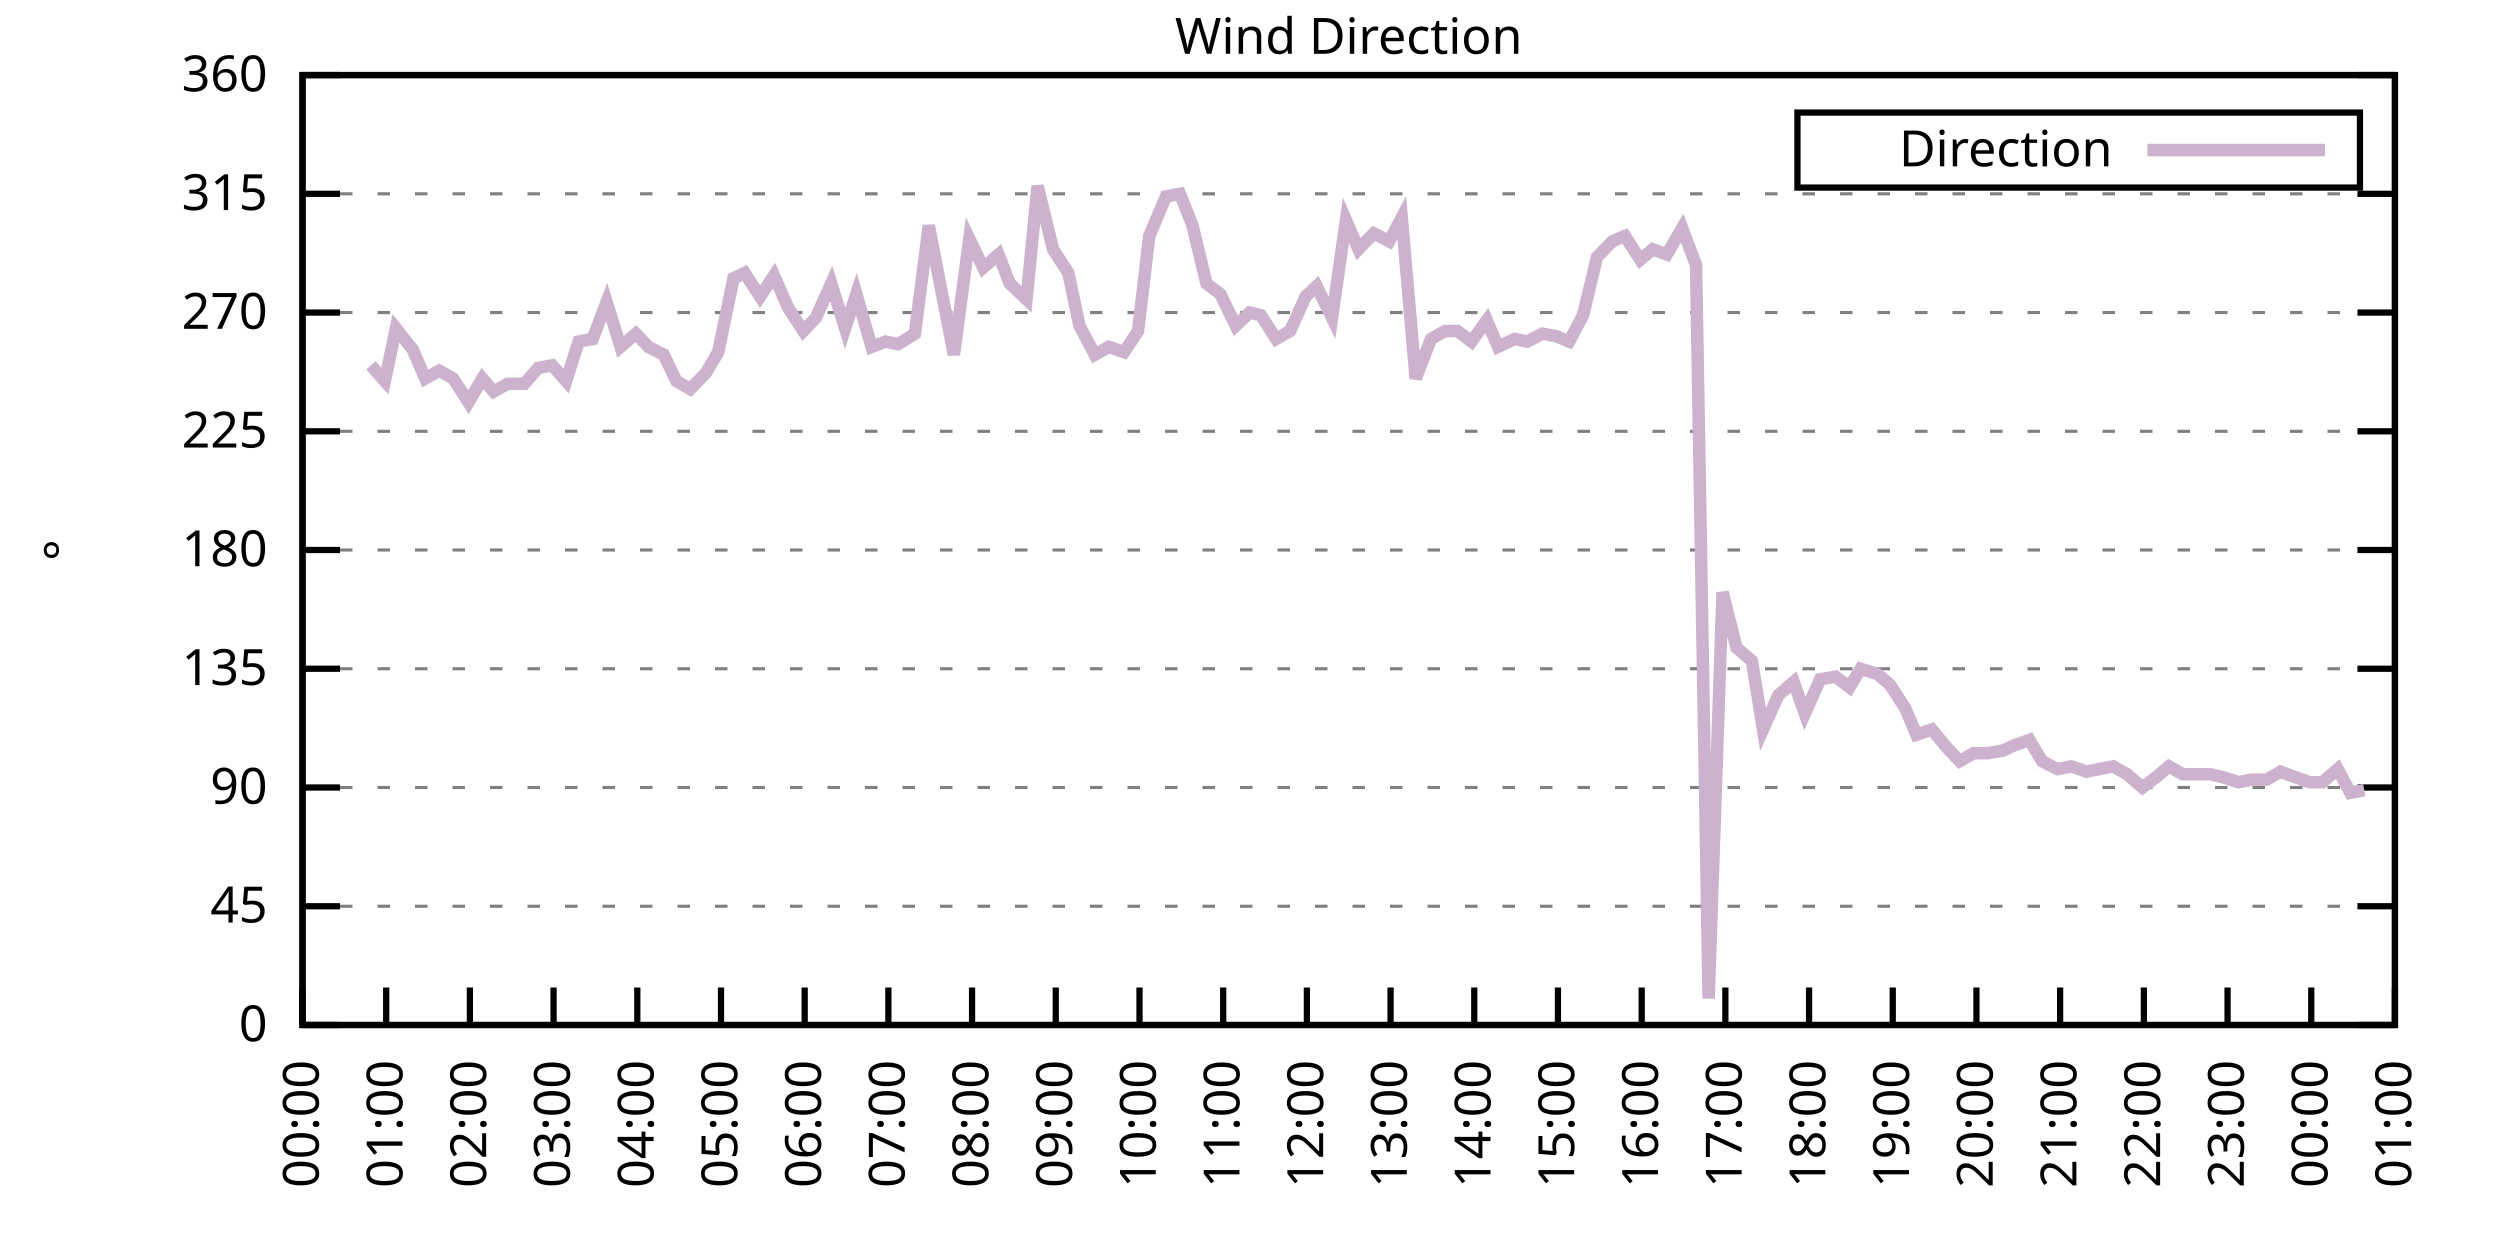
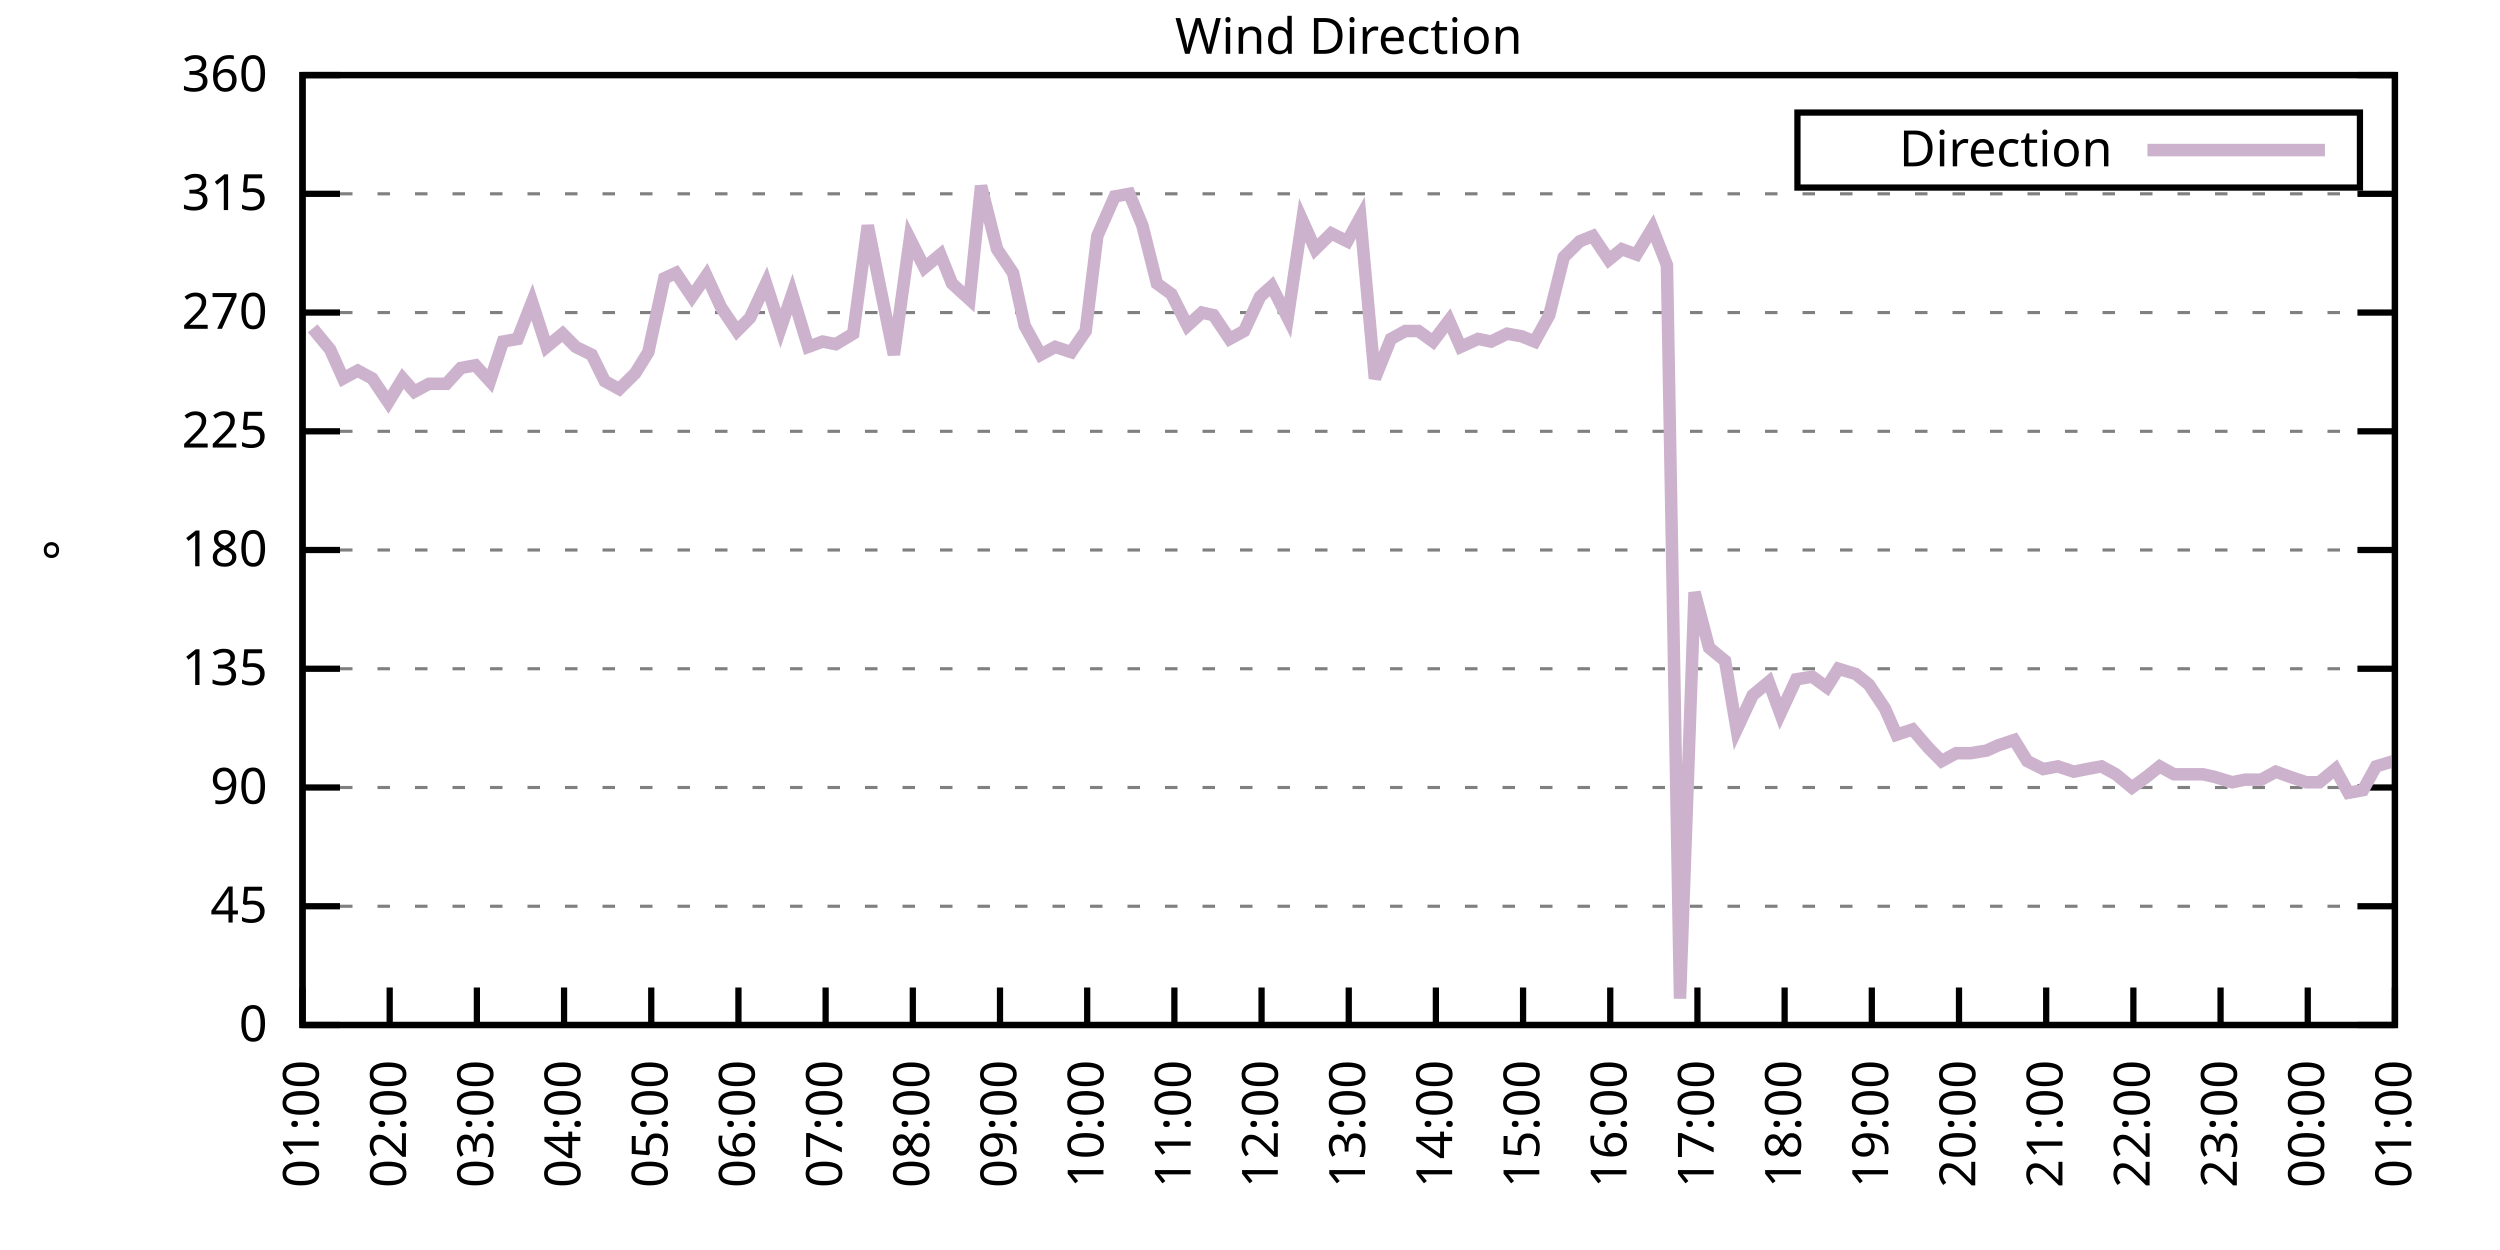
<svg xmlns="http://www.w3.org/2000/svg" xmlns:xlink="http://www.w3.org/1999/xlink" width="400" height="200" viewBox="0 0 400 200">
  <g id="gnuplot_canvas">
    <rect x="0" y="0" width="400" height="200" fill="none" />
    <defs>
      <circle id="gpDot" r="0.5" stroke-width="0.5" stroke="currentColor" />
      <path id="gpPt0" stroke-width="0.333" stroke="currentColor" d="M-1,0 h2 M0,-1 v2" />
      <path id="gpPt1" stroke-width="0.333" stroke="currentColor" d="M-1,-1 L1,1 M1,-1 L-1,1" />
      <path id="gpPt2" stroke-width="0.333" stroke="currentColor" d="M-1,0 L1,0 M0,-1 L0,1 M-1,-1 L1,1 M-1,1 L1,-1" />
      <rect id="gpPt3" stroke-width="0.333" stroke="currentColor" x="-1" y="-1" width="2" height="2" />
      <rect id="gpPt4" stroke-width="0.333" stroke="currentColor" fill="currentColor" x="-1" y="-1" width="2" height="2" />
      <circle id="gpPt5" stroke-width="0.333" stroke="currentColor" cx="0" cy="0" r="1" />
      <use xlink:href="#gpPt5" id="gpPt6" fill="currentColor" stroke="none" />
      <path id="gpPt7" stroke-width="0.333" stroke="currentColor" d="M0,-1.33 L-1.33,0.67 L1.33,0.67 z" />
      <use xlink:href="#gpPt7" id="gpPt8" fill="currentColor" stroke="none" />
      <use xlink:href="#gpPt7" id="gpPt9" stroke="currentColor" transform="rotate(180)" />
      <use xlink:href="#gpPt9" id="gpPt10" fill="currentColor" stroke="none" />
      <use xlink:href="#gpPt3" id="gpPt11" stroke="currentColor" transform="rotate(45)" />
      <use xlink:href="#gpPt11" id="gpPt12" fill="currentColor" stroke="none" />
      <path id="gpPt13" stroke-width="0.333" stroke="currentColor" d="M0,1.330 L1.265,0.411 L0.782,-1.067 L-0.782,-1.076 L-1.265,0.411 z" />
      <use xlink:href="#gpPt13" id="gpPt14" fill="currentColor" stroke="none" />
      <filter id="textbox" filterUnits="objectBoundingBox" x="0" y="0" height="1" width="1">
        <feFlood flood-color="white" flood-opacity="1" result="bgnd" />
        <feComposite in="SourceGraphic" in2="bgnd" operator="atop" />
      </filter>
      <filter id="greybox" filterUnits="objectBoundingBox" x="0" y="0" height="1" width="1">
        <feFlood flood-color="lightgrey" flood-opacity="1" result="grey" />
        <feComposite in="SourceGraphic" in2="grey" operator="atop" />
      </filter>
    </defs>
    <g fill="none" color="white" stroke="currentColor" stroke-width="1.00" stroke-linecap="butt" stroke-linejoin="miter">
</g>
    <g fill="none" color="black" stroke="currentColor" stroke-width="1.00" stroke-linecap="butt" stroke-linejoin="miter">
      <g stroke="none" shape-rendering="crispEdges">
        <polygon fill="rgb(255, 255, 255)" points="48.40,164.00 383.18,164.00 383.18,12.02 48.40,12.02 " />
      </g>
    </g>
    <g fill="none" color="black" stroke="currentColor" stroke-width="1.00" stroke-linecap="butt" stroke-linejoin="miter">
</g>
    <g fill="none" color="black" stroke="black" stroke-width="0.50" stroke-linecap="butt" stroke-linejoin="miter">
</g>
    <g fill="none" color="gray" stroke="currentColor" stroke-width="0.50" stroke-linecap="butt" stroke-linejoin="miter">
      <path stroke="gray" stroke-dasharray="2,4" class="gridline" d="M48.40,164.00 L383.19,164.00  " />
    </g>
    <g fill="none" color="gray" stroke="gray" stroke-width="1.00" stroke-linecap="butt" stroke-linejoin="miter">
</g>
    <g fill="none" color="black" stroke="currentColor" stroke-width="1.00" stroke-linecap="butt" stroke-linejoin="miter">
      <path stroke="black" d="M48.40,164.00 L54.40,164.00 M383.19,164.00 L377.19,164.00  " />
      <g transform="translate(42.80,166.60)" stroke="none" fill="black" font-family="Sans" font-size="8.00" text-anchor="end">
        <text>
          <tspan font-family="Sans"> 0</tspan>
        </text>
      </g>
    </g>
    <g fill="none" color="black" stroke="currentColor" stroke-width="1.00" stroke-linecap="butt" stroke-linejoin="miter">
</g>
    <g fill="none" color="black" stroke="black" stroke-width="0.50" stroke-linecap="butt" stroke-linejoin="miter">
</g>
    <g fill="none" color="gray" stroke="currentColor" stroke-width="0.50" stroke-linecap="butt" stroke-linejoin="miter">
      <path stroke="gray" stroke-dasharray="2,4" class="gridline" d="M48.40,145.00 L383.19,145.00  " />
    </g>
    <g fill="none" color="gray" stroke="gray" stroke-width="1.00" stroke-linecap="butt" stroke-linejoin="miter">
</g>
    <g fill="none" color="black" stroke="currentColor" stroke-width="1.00" stroke-linecap="butt" stroke-linejoin="miter">
      <path stroke="black" d="M48.40,145.00 L54.40,145.00 M383.19,145.00 L377.19,145.00  " />
      <g transform="translate(42.80,147.60)" stroke="none" fill="black" font-family="Sans" font-size="8.00" text-anchor="end">
        <text>
          <tspan font-family="Sans"> 45</tspan>
        </text>
      </g>
    </g>
    <g fill="none" color="black" stroke="currentColor" stroke-width="1.00" stroke-linecap="butt" stroke-linejoin="miter">
</g>
    <g fill="none" color="black" stroke="black" stroke-width="0.50" stroke-linecap="butt" stroke-linejoin="miter">
</g>
    <g fill="none" color="gray" stroke="currentColor" stroke-width="0.50" stroke-linecap="butt" stroke-linejoin="miter">
      <path stroke="gray" stroke-dasharray="2,4" class="gridline" d="M48.40,126.00 L383.19,126.00  " />
    </g>
    <g fill="none" color="gray" stroke="gray" stroke-width="1.00" stroke-linecap="butt" stroke-linejoin="miter">
</g>
    <g fill="none" color="black" stroke="currentColor" stroke-width="1.00" stroke-linecap="butt" stroke-linejoin="miter">
      <path stroke="black" d="M48.40,126.00 L54.40,126.00 M383.19,126.00 L377.19,126.00  " />
      <g transform="translate(42.80,128.60)" stroke="none" fill="black" font-family="Sans" font-size="8.00" text-anchor="end">
        <text>
          <tspan font-family="Sans"> 90</tspan>
        </text>
      </g>
    </g>
    <g fill="none" color="black" stroke="currentColor" stroke-width="1.00" stroke-linecap="butt" stroke-linejoin="miter">
</g>
    <g fill="none" color="black" stroke="black" stroke-width="0.50" stroke-linecap="butt" stroke-linejoin="miter">
</g>
    <g fill="none" color="gray" stroke="currentColor" stroke-width="0.50" stroke-linecap="butt" stroke-linejoin="miter">
      <path stroke="gray" stroke-dasharray="2,4" class="gridline" d="M48.40,107.00 L383.19,107.00  " />
    </g>
    <g fill="none" color="gray" stroke="gray" stroke-width="1.00" stroke-linecap="butt" stroke-linejoin="miter">
</g>
    <g fill="none" color="black" stroke="currentColor" stroke-width="1.00" stroke-linecap="butt" stroke-linejoin="miter">
      <path stroke="black" d="M48.40,107.00 L54.40,107.00 M383.19,107.00 L377.19,107.00  " />
      <g transform="translate(42.80,109.60)" stroke="none" fill="black" font-family="Sans" font-size="8.00" text-anchor="end">
        <text>
          <tspan font-family="Sans"> 135</tspan>
        </text>
      </g>
    </g>
    <g fill="none" color="black" stroke="currentColor" stroke-width="1.00" stroke-linecap="butt" stroke-linejoin="miter">
</g>
    <g fill="none" color="black" stroke="black" stroke-width="0.50" stroke-linecap="butt" stroke-linejoin="miter">
</g>
    <g fill="none" color="gray" stroke="currentColor" stroke-width="0.50" stroke-linecap="butt" stroke-linejoin="miter">
      <path stroke="gray" stroke-dasharray="2,4" class="gridline" d="M48.40,88.00 L383.19,88.00  " />
    </g>
    <g fill="none" color="gray" stroke="gray" stroke-width="1.00" stroke-linecap="butt" stroke-linejoin="miter">
</g>
    <g fill="none" color="black" stroke="currentColor" stroke-width="1.00" stroke-linecap="butt" stroke-linejoin="miter">
      <path stroke="black" d="M48.40,88.00 L54.40,88.00 M383.19,88.00 L377.19,88.00  " />
      <g transform="translate(42.80,90.60)" stroke="none" fill="black" font-family="Sans" font-size="8.00" text-anchor="end">
        <text>
          <tspan font-family="Sans"> 180</tspan>
        </text>
      </g>
    </g>
    <g fill="none" color="black" stroke="currentColor" stroke-width="1.00" stroke-linecap="butt" stroke-linejoin="miter">
</g>
    <g fill="none" color="black" stroke="black" stroke-width="0.50" stroke-linecap="butt" stroke-linejoin="miter">
</g>
    <g fill="none" color="gray" stroke="currentColor" stroke-width="0.50" stroke-linecap="butt" stroke-linejoin="miter">
      <path stroke="gray" stroke-dasharray="2,4" class="gridline" d="M48.40,69.01 L383.19,69.01  " />
    </g>
    <g fill="none" color="gray" stroke="gray" stroke-width="1.00" stroke-linecap="butt" stroke-linejoin="miter">
</g>
    <g fill="none" color="black" stroke="currentColor" stroke-width="1.00" stroke-linecap="butt" stroke-linejoin="miter">
      <path stroke="black" d="M48.40,69.01 L54.40,69.01 M383.19,69.01 L377.19,69.01  " />
      <g transform="translate(42.80,71.61)" stroke="none" fill="black" font-family="Sans" font-size="8.00" text-anchor="end">
        <text>
          <tspan font-family="Sans"> 225</tspan>
        </text>
      </g>
    </g>
    <g fill="none" color="black" stroke="currentColor" stroke-width="1.00" stroke-linecap="butt" stroke-linejoin="miter">
</g>
    <g fill="none" color="black" stroke="black" stroke-width="0.50" stroke-linecap="butt" stroke-linejoin="miter">
</g>
    <g fill="none" color="gray" stroke="currentColor" stroke-width="0.50" stroke-linecap="butt" stroke-linejoin="miter">
      <path stroke="gray" stroke-dasharray="2,4" class="gridline" d="M48.40,50.01 L383.19,50.01  " />
    </g>
    <g fill="none" color="gray" stroke="gray" stroke-width="1.00" stroke-linecap="butt" stroke-linejoin="miter">
</g>
    <g fill="none" color="black" stroke="currentColor" stroke-width="1.00" stroke-linecap="butt" stroke-linejoin="miter">
      <path stroke="black" d="M48.40,50.01 L54.40,50.01 M383.19,50.01 L377.19,50.01  " />
      <g transform="translate(42.80,52.61)" stroke="none" fill="black" font-family="Sans" font-size="8.00" text-anchor="end">
        <text>
          <tspan font-family="Sans"> 270</tspan>
        </text>
      </g>
    </g>
    <g fill="none" color="black" stroke="currentColor" stroke-width="1.00" stroke-linecap="butt" stroke-linejoin="miter">
</g>
    <g fill="none" color="black" stroke="black" stroke-width="0.50" stroke-linecap="butt" stroke-linejoin="miter">
</g>
    <g fill="none" color="gray" stroke="currentColor" stroke-width="0.50" stroke-linecap="butt" stroke-linejoin="miter">
      <path stroke="gray" stroke-dasharray="2,4" class="gridline" d="M48.40,31.01 L383.19,31.01  " />
    </g>
    <g fill="none" color="gray" stroke="gray" stroke-width="1.00" stroke-linecap="butt" stroke-linejoin="miter">
</g>
    <g fill="none" color="black" stroke="currentColor" stroke-width="1.00" stroke-linecap="butt" stroke-linejoin="miter">
      <path stroke="black" d="M48.40,31.01 L54.40,31.01 M383.19,31.01 L377.19,31.01  " />
      <g transform="translate(42.80,33.61)" stroke="none" fill="black" font-family="Sans" font-size="8.00" text-anchor="end">
        <text>
          <tspan font-family="Sans"> 315</tspan>
        </text>
      </g>
    </g>
    <g fill="none" color="black" stroke="currentColor" stroke-width="1.00" stroke-linecap="butt" stroke-linejoin="miter">
</g>
    <g fill="none" color="black" stroke="black" stroke-width="0.50" stroke-linecap="butt" stroke-linejoin="miter">
</g>
    <g fill="none" color="gray" stroke="currentColor" stroke-width="0.50" stroke-linecap="butt" stroke-linejoin="miter">
      <path stroke="gray" stroke-dasharray="2,4" class="gridline" d="M48.40,12.01 L383.19,12.01  " />
    </g>
    <g fill="none" color="gray" stroke="gray" stroke-width="1.00" stroke-linecap="butt" stroke-linejoin="miter">
</g>
    <g fill="none" color="black" stroke="currentColor" stroke-width="1.00" stroke-linecap="butt" stroke-linejoin="miter">
      <path stroke="black" d="M48.40,12.01 L54.40,12.01 M383.19,12.01 L377.19,12.01  " />
      <g transform="translate(42.80,14.61)" stroke="none" fill="black" font-family="Sans" font-size="8.00" text-anchor="end">
        <text>
          <tspan font-family="Sans"> 360</tspan>
        </text>
      </g>
    </g>
    <g fill="none" color="black" stroke="currentColor" stroke-width="1.00" stroke-linecap="butt" stroke-linejoin="miter">
      <path stroke="black" d="M48.40,164.00 L48.40,158.00  " />
      <g transform="translate(51.00,169.60) rotate(270.00)" stroke="none" fill="black" font-family="Sans" font-size="8.00" text-anchor="end">
        <text>
-           <tspan font-family="Sans">00:00</tspan>
-         </text>
-       </g>
-     </g>
-     <g fill="none" color="black" stroke="currentColor" stroke-width="1.00" stroke-linecap="butt" stroke-linejoin="miter">
-       <path stroke="black" d="M61.79,164.00 L61.79,158.00  " />
-       <g transform="translate(64.39,169.60) rotate(270.00)" stroke="none" fill="black" font-family="Sans" font-size="8.00" text-anchor="end">
-         <text>
          <tspan font-family="Sans">01:00</tspan>
        </text>
      </g>
    </g>
    <g fill="none" color="black" stroke="currentColor" stroke-width="1.00" stroke-linecap="butt" stroke-linejoin="miter">
-       <path stroke="black" d="M75.18,164.00 L75.18,158.00  " />
-       <g transform="translate(77.78,169.60) rotate(270.00)" stroke="none" fill="black" font-family="Sans" font-size="8.00" text-anchor="end">
+       <path stroke="black" d="M62.35,164.00 L62.35,158.00  " />
+       <g transform="translate(64.95,169.60) rotate(270.00)" stroke="none" fill="black" font-family="Sans" font-size="8.00" text-anchor="end">
        <text>
          <tspan font-family="Sans">02:00</tspan>
        </text>
      </g>
    </g>
    <g fill="none" color="black" stroke="currentColor" stroke-width="1.00" stroke-linecap="butt" stroke-linejoin="miter">
-       <path stroke="black" d="M88.57,164.00 L88.57,158.00  " />
-       <g transform="translate(91.17,169.60) rotate(270.00)" stroke="none" fill="black" font-family="Sans" font-size="8.00" text-anchor="end">
+       <path stroke="black" d="M76.30,164.00 L76.30,158.00  " />
+       <g transform="translate(78.90,169.60) rotate(270.00)" stroke="none" fill="black" font-family="Sans" font-size="8.00" text-anchor="end">
        <text>
          <tspan font-family="Sans">03:00</tspan>
        </text>
      </g>
    </g>
    <g fill="none" color="black" stroke="currentColor" stroke-width="1.00" stroke-linecap="butt" stroke-linejoin="miter">
-       <path stroke="black" d="M101.97,164.00 L101.97,158.00  " />
-       <g transform="translate(104.57,169.60) rotate(270.00)" stroke="none" fill="black" font-family="Sans" font-size="8.00" text-anchor="end">
+       <path stroke="black" d="M90.25,164.00 L90.25,158.00  " />
+       <g transform="translate(92.85,169.60) rotate(270.00)" stroke="none" fill="black" font-family="Sans" font-size="8.00" text-anchor="end">
        <text>
          <tspan font-family="Sans">04:00</tspan>
        </text>
      </g>
    </g>
    <g fill="none" color="black" stroke="currentColor" stroke-width="1.00" stroke-linecap="butt" stroke-linejoin="miter">
-       <path stroke="black" d="M115.36,164.00 L115.36,158.00  " />
-       <g transform="translate(117.96,169.60) rotate(270.00)" stroke="none" fill="black" font-family="Sans" font-size="8.00" text-anchor="end">
+       <path stroke="black" d="M104.20,164.00 L104.20,158.00  " />
+       <g transform="translate(106.80,169.60) rotate(270.00)" stroke="none" fill="black" font-family="Sans" font-size="8.00" text-anchor="end">
        <text>
          <tspan font-family="Sans">05:00</tspan>
        </text>
      </g>
    </g>
    <g fill="none" color="black" stroke="currentColor" stroke-width="1.00" stroke-linecap="butt" stroke-linejoin="miter">
-       <path stroke="black" d="M128.75,164.00 L128.75,158.00  " />
-       <g transform="translate(131.35,169.60) rotate(270.00)" stroke="none" fill="black" font-family="Sans" font-size="8.00" text-anchor="end">
+       <path stroke="black" d="M118.15,164.00 L118.15,158.00  " />
+       <g transform="translate(120.75,169.60) rotate(270.00)" stroke="none" fill="black" font-family="Sans" font-size="8.00" text-anchor="end">
        <text>
          <tspan font-family="Sans">06:00</tspan>
        </text>
      </g>
    </g>
    <g fill="none" color="black" stroke="currentColor" stroke-width="1.00" stroke-linecap="butt" stroke-linejoin="miter">
-       <path stroke="black" d="M142.14,164.00 L142.14,158.00  " />
-       <g transform="translate(144.74,169.60) rotate(270.00)" stroke="none" fill="black" font-family="Sans" font-size="8.00" text-anchor="end">
+       <path stroke="black" d="M132.10,164.00 L132.10,158.00  " />
+       <g transform="translate(134.70,169.60) rotate(270.00)" stroke="none" fill="black" font-family="Sans" font-size="8.00" text-anchor="end">
        <text>
          <tspan font-family="Sans">07:00</tspan>
        </text>
      </g>
    </g>
    <g fill="none" color="black" stroke="currentColor" stroke-width="1.00" stroke-linecap="butt" stroke-linejoin="miter">
-       <path stroke="black" d="M155.53,164.00 L155.53,158.00  " />
-       <g transform="translate(158.13,169.60) rotate(270.00)" stroke="none" fill="black" font-family="Sans" font-size="8.00" text-anchor="end">
+       <path stroke="black" d="M146.05,164.00 L146.05,158.00  " />
+       <g transform="translate(148.65,169.60) rotate(270.00)" stroke="none" fill="black" font-family="Sans" font-size="8.00" text-anchor="end">
        <text>
          <tspan font-family="Sans">08:00</tspan>
        </text>
      </g>
    </g>
    <g fill="none" color="black" stroke="currentColor" stroke-width="1.00" stroke-linecap="butt" stroke-linejoin="miter">
-       <path stroke="black" d="M168.92,164.00 L168.92,158.00  " />
-       <g transform="translate(171.52,169.60) rotate(270.00)" stroke="none" fill="black" font-family="Sans" font-size="8.00" text-anchor="end">
+       <path stroke="black" d="M160.00,164.00 L160.00,158.00  " />
+       <g transform="translate(162.60,169.60) rotate(270.00)" stroke="none" fill="black" font-family="Sans" font-size="8.00" text-anchor="end">
        <text>
          <tspan font-family="Sans">09:00</tspan>
        </text>
      </g>
    </g>
    <g fill="none" color="black" stroke="currentColor" stroke-width="1.00" stroke-linecap="butt" stroke-linejoin="miter">
-       <path stroke="black" d="M182.32,164.00 L182.32,158.00  " />
-       <g transform="translate(184.92,169.60) rotate(270.00)" stroke="none" fill="black" font-family="Sans" font-size="8.00" text-anchor="end">
+       <path stroke="black" d="M173.95,164.00 L173.95,158.00  " />
+       <g transform="translate(176.55,169.60) rotate(270.00)" stroke="none" fill="black" font-family="Sans" font-size="8.00" text-anchor="end">
        <text>
          <tspan font-family="Sans">10:00</tspan>
        </text>
      </g>
    </g>
    <g fill="none" color="black" stroke="currentColor" stroke-width="1.00" stroke-linecap="butt" stroke-linejoin="miter">
-       <path stroke="black" d="M195.71,164.00 L195.71,158.00  " />
-       <g transform="translate(198.31,169.60) rotate(270.00)" stroke="none" fill="black" font-family="Sans" font-size="8.00" text-anchor="end">
+       <path stroke="black" d="M187.90,164.00 L187.90,158.00  " />
+       <g transform="translate(190.50,169.60) rotate(270.00)" stroke="none" fill="black" font-family="Sans" font-size="8.00" text-anchor="end">
        <text>
          <tspan font-family="Sans">11:00</tspan>
        </text>
      </g>
    </g>
    <g fill="none" color="black" stroke="currentColor" stroke-width="1.00" stroke-linecap="butt" stroke-linejoin="miter">
-       <path stroke="black" d="M209.10,164.00 L209.10,158.00  " />
-       <g transform="translate(211.70,169.60) rotate(270.00)" stroke="none" fill="black" font-family="Sans" font-size="8.00" text-anchor="end">
+       <path stroke="black" d="M201.85,164.00 L201.85,158.00  " />
+       <g transform="translate(204.45,169.60) rotate(270.00)" stroke="none" fill="black" font-family="Sans" font-size="8.00" text-anchor="end">
        <text>
          <tspan font-family="Sans">12:00</tspan>
        </text>
      </g>
    </g>
    <g fill="none" color="black" stroke="currentColor" stroke-width="1.00" stroke-linecap="butt" stroke-linejoin="miter">
-       <path stroke="black" d="M222.49,164.00 L222.49,158.00  " />
-       <g transform="translate(225.09,169.60) rotate(270.00)" stroke="none" fill="black" font-family="Sans" font-size="8.00" text-anchor="end">
+       <path stroke="black" d="M215.80,164.00 L215.80,158.00  " />
+       <g transform="translate(218.40,169.60) rotate(270.00)" stroke="none" fill="black" font-family="Sans" font-size="8.00" text-anchor="end">
        <text>
          <tspan font-family="Sans">13:00</tspan>
        </text>
      </g>
    </g>
    <g fill="none" color="black" stroke="currentColor" stroke-width="1.00" stroke-linecap="butt" stroke-linejoin="miter">
-       <path stroke="black" d="M235.88,164.00 L235.88,158.00  " />
-       <g transform="translate(238.48,169.60) rotate(270.00)" stroke="none" fill="black" font-family="Sans" font-size="8.00" text-anchor="end">
+       <path stroke="black" d="M229.74,164.00 L229.74,158.00  " />
+       <g transform="translate(232.34,169.60) rotate(270.00)" stroke="none" fill="black" font-family="Sans" font-size="8.00" text-anchor="end">
        <text>
          <tspan font-family="Sans">14:00</tspan>
        </text>
      </g>
    </g>
    <g fill="none" color="black" stroke="currentColor" stroke-width="1.00" stroke-linecap="butt" stroke-linejoin="miter">
-       <path stroke="black" d="M249.27,164.00 L249.27,158.00  " />
-       <g transform="translate(251.87,169.60) rotate(270.00)" stroke="none" fill="black" font-family="Sans" font-size="8.00" text-anchor="end">
+       <path stroke="black" d="M243.69,164.00 L243.69,158.00  " />
+       <g transform="translate(246.29,169.60) rotate(270.00)" stroke="none" fill="black" font-family="Sans" font-size="8.00" text-anchor="end">
        <text>
          <tspan font-family="Sans">15:00</tspan>
        </text>
      </g>
    </g>
    <g fill="none" color="black" stroke="currentColor" stroke-width="1.00" stroke-linecap="butt" stroke-linejoin="miter">
-       <path stroke="black" d="M262.67,164.00 L262.67,158.00  " />
-       <g transform="translate(265.27,169.60) rotate(270.00)" stroke="none" fill="black" font-family="Sans" font-size="8.00" text-anchor="end">
+       <path stroke="black" d="M257.64,164.00 L257.64,158.00  " />
+       <g transform="translate(260.24,169.60) rotate(270.00)" stroke="none" fill="black" font-family="Sans" font-size="8.00" text-anchor="end">
        <text>
          <tspan font-family="Sans">16:00</tspan>
        </text>
      </g>
    </g>
    <g fill="none" color="black" stroke="currentColor" stroke-width="1.00" stroke-linecap="butt" stroke-linejoin="miter">
-       <path stroke="black" d="M276.06,164.00 L276.06,158.00  " />
-       <g transform="translate(278.66,169.60) rotate(270.00)" stroke="none" fill="black" font-family="Sans" font-size="8.00" text-anchor="end">
+       <path stroke="black" d="M271.59,164.00 L271.59,158.00  " />
+       <g transform="translate(274.19,169.60) rotate(270.00)" stroke="none" fill="black" font-family="Sans" font-size="8.00" text-anchor="end">
        <text>
          <tspan font-family="Sans">17:00</tspan>
        </text>
      </g>
    </g>
    <g fill="none" color="black" stroke="currentColor" stroke-width="1.00" stroke-linecap="butt" stroke-linejoin="miter">
-       <path stroke="black" d="M289.45,164.00 L289.45,158.00  " />
-       <g transform="translate(292.05,169.60) rotate(270.00)" stroke="none" fill="black" font-family="Sans" font-size="8.00" text-anchor="end">
+       <path stroke="black" d="M285.54,164.00 L285.54,158.00  " />
+       <g transform="translate(288.14,169.60) rotate(270.00)" stroke="none" fill="black" font-family="Sans" font-size="8.00" text-anchor="end">
        <text>
          <tspan font-family="Sans">18:00</tspan>
        </text>
      </g>
    </g>
    <g fill="none" color="black" stroke="currentColor" stroke-width="1.00" stroke-linecap="butt" stroke-linejoin="miter">
-       <path stroke="black" d="M302.84,164.00 L302.84,158.00  " />
-       <g transform="translate(305.44,169.60) rotate(270.00)" stroke="none" fill="black" font-family="Sans" font-size="8.00" text-anchor="end">
+       <path stroke="black" d="M299.49,164.00 L299.49,158.00  " />
+       <g transform="translate(302.09,169.60) rotate(270.00)" stroke="none" fill="black" font-family="Sans" font-size="8.00" text-anchor="end">
        <text>
          <tspan font-family="Sans">19:00</tspan>
        </text>
      </g>
    </g>
    <g fill="none" color="black" stroke="currentColor" stroke-width="1.00" stroke-linecap="butt" stroke-linejoin="miter">
-       <path stroke="black" d="M316.23,164.00 L316.23,158.00  " />
-       <g transform="translate(318.83,169.60) rotate(270.00)" stroke="none" fill="black" font-family="Sans" font-size="8.00" text-anchor="end">
+       <path stroke="black" d="M313.44,164.00 L313.44,158.00  " />
+       <g transform="translate(316.04,169.60) rotate(270.00)" stroke="none" fill="black" font-family="Sans" font-size="8.00" text-anchor="end">
        <text>
          <tspan font-family="Sans">20:00</tspan>
        </text>
      </g>
    </g>
    <g fill="none" color="black" stroke="currentColor" stroke-width="1.00" stroke-linecap="butt" stroke-linejoin="miter">
-       <path stroke="black" d="M329.62,164.00 L329.62,158.00  " />
-       <g transform="translate(332.22,169.60) rotate(270.00)" stroke="none" fill="black" font-family="Sans" font-size="8.00" text-anchor="end">
+       <path stroke="black" d="M327.39,164.00 L327.39,158.00  " />
+       <g transform="translate(329.99,169.60) rotate(270.00)" stroke="none" fill="black" font-family="Sans" font-size="8.00" text-anchor="end">
        <text>
          <tspan font-family="Sans">21:00</tspan>
        </text>
      </g>
    </g>
    <g fill="none" color="black" stroke="currentColor" stroke-width="1.00" stroke-linecap="butt" stroke-linejoin="miter">
-       <path stroke="black" d="M343.02,164.00 L343.02,158.00  " />
-       <g transform="translate(345.62,169.60) rotate(270.00)" stroke="none" fill="black" font-family="Sans" font-size="8.00" text-anchor="end">
+       <path stroke="black" d="M341.34,164.00 L341.34,158.00  " />
+       <g transform="translate(343.94,169.60) rotate(270.00)" stroke="none" fill="black" font-family="Sans" font-size="8.00" text-anchor="end">
        <text>
          <tspan font-family="Sans">22:00</tspan>
        </text>
      </g>
    </g>
    <g fill="none" color="black" stroke="currentColor" stroke-width="1.00" stroke-linecap="butt" stroke-linejoin="miter">
-       <path stroke="black" d="M356.41,164.00 L356.41,158.00  " />
-       <g transform="translate(359.01,169.60) rotate(270.00)" stroke="none" fill="black" font-family="Sans" font-size="8.00" text-anchor="end">
+       <path stroke="black" d="M355.29,164.00 L355.29,158.00  " />
+       <g transform="translate(357.89,169.60) rotate(270.00)" stroke="none" fill="black" font-family="Sans" font-size="8.00" text-anchor="end">
        <text>
          <tspan font-family="Sans">23:00</tspan>
        </text>
      </g>
    </g>
    <g fill="none" color="black" stroke="currentColor" stroke-width="1.00" stroke-linecap="butt" stroke-linejoin="miter">
-       <path stroke="black" d="M369.80,164.00 L369.80,158.00  " />
-       <g transform="translate(372.40,169.60) rotate(270.00)" stroke="none" fill="black" font-family="Sans" font-size="8.00" text-anchor="end">
+       <path stroke="black" d="M369.24,164.00 L369.24,158.00  " />
+       <g transform="translate(371.84,169.60) rotate(270.00)" stroke="none" fill="black" font-family="Sans" font-size="8.00" text-anchor="end">
        <text>
          <tspan font-family="Sans">00:00</tspan>
        </text>
      </g>
    </g>
    <g fill="none" color="black" stroke="currentColor" stroke-width="1.00" stroke-linecap="butt" stroke-linejoin="miter">
      <path stroke="black" d="M383.19,164.00 L383.19,158.00  " />
      <g transform="translate(385.79,169.60) rotate(270.00)" stroke="none" fill="black" font-family="Sans" font-size="8.00" text-anchor="end">
        <text>
          <tspan font-family="Sans">01:00</tspan>
        </text>
      </g>
    </g>
    <g fill="none" color="black" stroke="currentColor" stroke-width="1.00" stroke-linecap="butt" stroke-linejoin="miter">
</g>
    <g fill="none" color="black" stroke="currentColor" stroke-width="1.00" stroke-linecap="butt" stroke-linejoin="miter">
      <path stroke="black" d="M48.40,12.01 L48.40,164.00 L383.19,164.00 L383.19,12.01 L48.40,12.01 Z  " />
    </g>
    <g fill="none" color="black" stroke="currentColor" stroke-width="1.00" stroke-linecap="butt" stroke-linejoin="miter">
</g>
    <g fill="none" color="black" stroke="currentColor" stroke-width="1.00" stroke-linecap="butt" stroke-linejoin="miter">
      <path stroke="black" d="M287.59,30.01 L287.59,18.01 L377.59,18.01 L377.59,30.01 L287.59,30.01 Z  " />
    </g>
    <g id="Wind_direction_plot_1">
      <g fill="none" color="white" stroke="black" stroke-width="2.00" stroke-linecap="butt" stroke-linejoin="miter">
</g>
      <g fill="none" color="black" stroke="currentColor" stroke-width="2.00" stroke-linecap="butt" stroke-linejoin="miter">
        <g transform="translate(337.99,26.61)" stroke="none" fill="black" font-family="Sans" font-size="8.00" text-anchor="end">
          <text>
            <tspan font-family="Sans">Direction</tspan>
          </text>
        </g>
      </g>
      <g fill="none" color="black" stroke="currentColor" stroke-width="2.00" stroke-linecap="butt" stroke-linejoin="miter">
-         <path stroke="rgb(204, 178, 204)" d="M343.59,24.01 L371.99,24.01 M59.34,58.45 L61.57,60.98 L63.35,52.54 L66.03,55.92 L68.04,60.56 L70.27,59.30   L72.50,60.56 L74.96,64.36 L77.19,60.56 L78.98,62.67 L81.21,61.41 L83.89,61.41 L86.12,58.87 L88.35,58.45   L90.58,60.98 L92.59,54.65 L94.82,54.23 L97.06,48.32 L99.29,55.50 L101.74,53.39 L103.75,55.50 L106.21,56.76   L108.22,60.98 L110.45,62.25 L112.90,59.72 L114.91,56.34 L117.37,44.52 L119.15,43.67 L121.61,47.47 L123.84,44.10   L126.07,49.16 L128.53,52.96 L130.54,50.85 L132.99,45.36 L135.22,52.54 L137.01,47.05 L139.46,55.50 L141.69,54.65   L143.70,55.07 L146.38,53.39 L148.61,36.08 L150.40,45.36 L152.63,56.76 L155.09,38.19 L157.32,42.83 L159.77,40.72   L161.56,45.36 L164.24,47.90 L166.02,29.74 L168.48,39.87 L170.93,43.67 L172.72,52.12 L175.17,56.76 L177.41,55.50   L179.86,56.34 L182.09,52.96 L183.88,37.76 L186.56,31.43 L188.79,31.01 L190.80,36.08 L193.03,45.36 L195.26,47.05   L197.72,52.12 L199.95,50.01 L201.73,50.43 L204.19,54.23 L206.42,52.96 L208.88,47.47 L210.66,45.79 L213.12,50.85   L215.35,35.23 L217.36,39.87 L219.81,37.34 L222.27,38.61 L224.28,34.81 L226.51,60.56 L228.96,54.23 L231.20,52.96   L233.20,52.96 L235.44,54.65 L237.89,51.27 L239.68,55.50 L242.36,54.23 L244.36,54.65 L246.82,53.39 L249.05,53.81   L251.06,54.65 L253.29,50.43 L255.52,41.14 L257.98,38.61 L259.99,37.76 L262.44,41.56 L264.45,39.87 L266.68,40.72   L269.14,36.50 L271.37,42.41 L273.38,159.78 L275.61,94.76 L277.84,103.63 L280.30,105.74 L282.08,116.71 L284.54,111.23   L286.99,109.11 L288.78,114.18 L291.23,108.69 L293.69,108.27 L295.92,109.96 L297.71,107.00 L300.39,107.85 L302.39,109.54   L304.85,113.34 L306.63,117.56 L309.09,116.71 L311.54,119.67 L313.55,121.78 L315.79,120.51 L318.02,120.51 L320.47,120.09   L322.26,119.25 L324.71,118.40 L326.72,121.78 L329.18,123.05 L331.41,122.62 L333.86,123.47 L335.87,123.05 L338.10,122.62   L340.34,123.89 L342.79,126.00 L345.02,124.31 L347.03,122.62 L349.26,123.89 L351.72,123.89 L353.73,123.89 L355.51,124.31   L358.19,125.16 L360.20,124.74 L362.66,124.74 L364.89,123.47 L367.12,124.31 L369.58,125.16 L371.58,125.16 L374.04,123.05   L376.05,126.85 L378.28,126.42  " />
+         <path stroke="rgb(204, 178, 204)" d="M343.59,24.01 L371.99,24.01 M50.03,52.54 L52.82,55.92 L54.91,60.56 L57.23,59.30 L59.56,60.56 L62.12,64.36   L64.44,60.56 L66.30,62.67 L68.63,61.41 L71.42,61.41 L73.74,58.87 L76.07,58.45 L78.39,60.98 L80.48,54.65   L82.81,54.23 L85.13,48.32 L87.46,55.50 L90.02,53.39 L92.11,55.50 L94.67,56.76 L96.76,60.98 L99.08,62.25   L101.64,59.72 L103.73,56.34 L106.29,44.52 L108.15,43.67 L110.71,47.47 L113.03,44.10 L115.36,49.16 L117.92,52.96   L120.01,50.85 L122.57,45.36 L124.89,52.54 L126.75,47.05 L129.31,55.50 L131.63,54.65 L133.72,55.07 L136.51,53.39   L138.84,36.08 L140.70,45.36 L143.02,56.76 L145.58,38.19 L147.91,42.83 L150.46,40.72 L152.32,45.36 L155.11,47.90   L156.97,29.74 L159.53,39.87 L162.09,43.67 L163.95,52.12 L166.51,56.76 L168.83,55.50 L171.39,56.34 L173.71,52.96   L175.57,37.76 L178.36,31.43 L180.69,31.01 L182.78,36.08 L185.11,45.36 L187.43,47.05 L189.99,52.12 L192.31,50.01   L194.17,50.43 L196.73,54.23 L199.06,52.96 L201.61,47.47 L203.47,45.79 L206.03,50.85 L208.36,35.23 L210.45,39.87   L213.01,37.34 L215.56,38.61 L217.65,34.81 L219.98,60.56 L222.54,54.23 L224.86,52.96 L226.95,52.96 L229.28,54.65   L231.84,51.27 L233.70,55.50 L236.49,54.23 L238.58,54.65 L241.14,53.39 L243.46,53.81 L245.55,54.65 L247.88,50.43   L250.20,41.14 L252.76,38.61 L254.85,37.76 L257.41,41.56 L259.50,39.87 L261.83,40.72 L264.39,36.50 L266.71,42.41   L268.80,159.78 L271.13,94.76 L273.45,103.63 L276.01,105.74 L277.87,116.71 L280.43,111.23 L282.99,109.11 L284.85,114.18   L287.40,108.69 L289.96,108.27 L292.29,109.96 L294.15,107.00 L296.94,107.85 L299.03,109.54 L301.58,113.34 L303.44,117.56   L306.00,116.71 L308.56,119.67 L310.65,121.78 L312.98,120.51 L315.30,120.51 L317.86,120.09 L319.72,119.25 L322.28,118.40   L324.37,121.78 L326.93,123.05 L329.25,122.62 L331.81,123.47 L333.90,123.05 L336.23,122.62 L338.55,123.89 L341.11,126.00   L343.43,124.31 L345.53,122.62 L347.85,123.89 L350.41,123.89 L352.50,123.89 L354.36,124.31 L357.15,125.16 L359.24,124.74   L361.80,124.74 L364.13,123.47 L366.45,124.31 L369.01,125.16 L371.10,125.16 L373.66,123.05 L375.75,126.85 L378.08,126.42   L380.17,122.62 L382.96,121.78  " />
      </g>
    </g>
    <g fill="none" color="black" stroke="currentColor" stroke-width="2.00" stroke-linecap="butt" stroke-linejoin="miter">
</g>
    <g fill="none" color="black" stroke="black" stroke-width="1.00" stroke-linecap="butt" stroke-linejoin="miter">
</g>
    <g fill="none" color="black" stroke="currentColor" stroke-width="1.00" stroke-linecap="butt" stroke-linejoin="miter">
      <path stroke="black" d="M48.40,12.01 L48.40,164.00 L383.19,164.00 L383.19,12.01 L48.40,12.01 Z  " />
      <g transform="translate(12.80,88.01) rotate(270.00)" stroke="none" fill="black" font-family="Sans" font-size="8.00" text-anchor="middle">
        <text>
          <tspan font-family="Sans">°</tspan>
        </text>
      </g>
    </g>
    <g fill="none" color="black" stroke="currentColor" stroke-width="1.00" stroke-linecap="butt" stroke-linejoin="miter">
</g>
    <g fill="none" color="black" stroke="currentColor" stroke-width="1.00" stroke-linecap="butt" stroke-linejoin="miter">
      <g transform="translate(215.79,8.61)" stroke="none" fill="black" font-family="Sans" font-size="8.00" text-anchor="middle">
        <text>
          <tspan font-family="Sans">Wind Direction</tspan>
        </text>
      </g>
    </g>
    <g fill="none" color="black" stroke="currentColor" stroke-width="1.00" stroke-linecap="butt" stroke-linejoin="miter">
</g>
  </g>
</svg>
